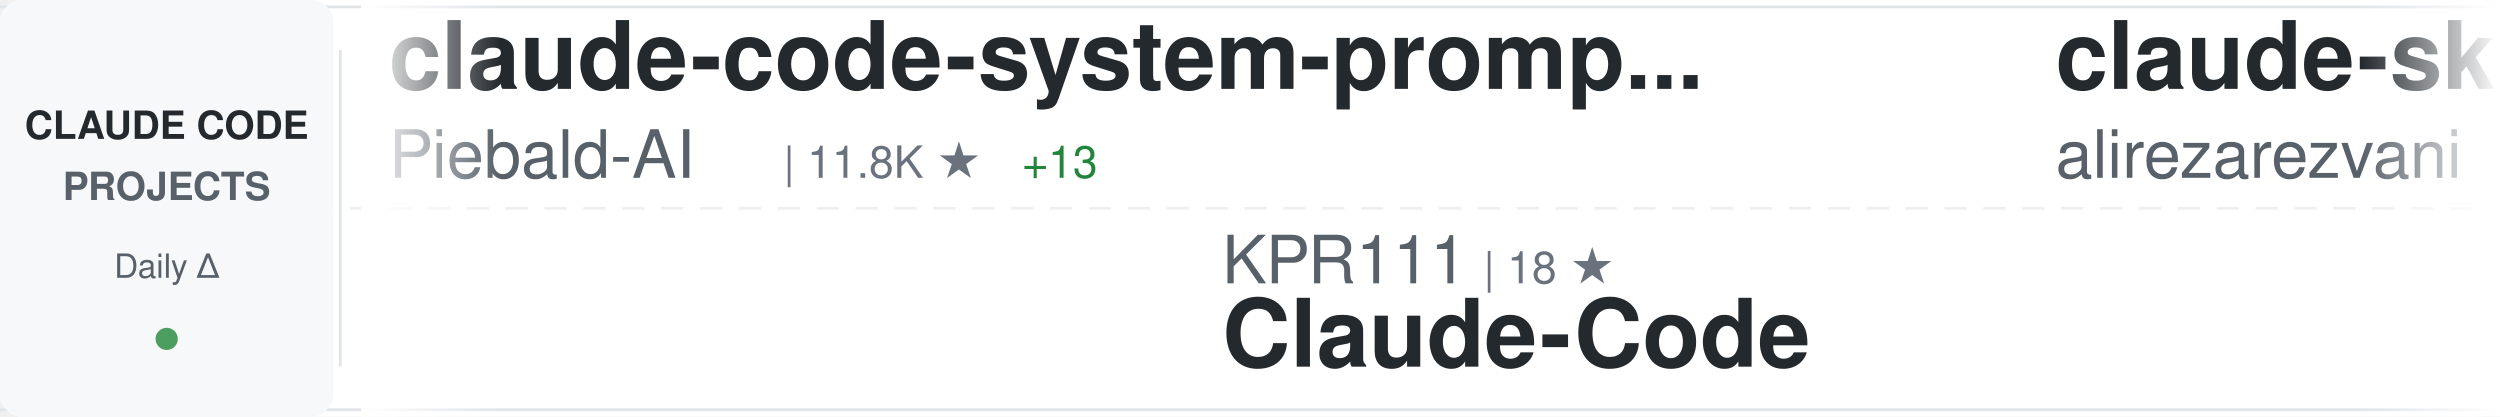
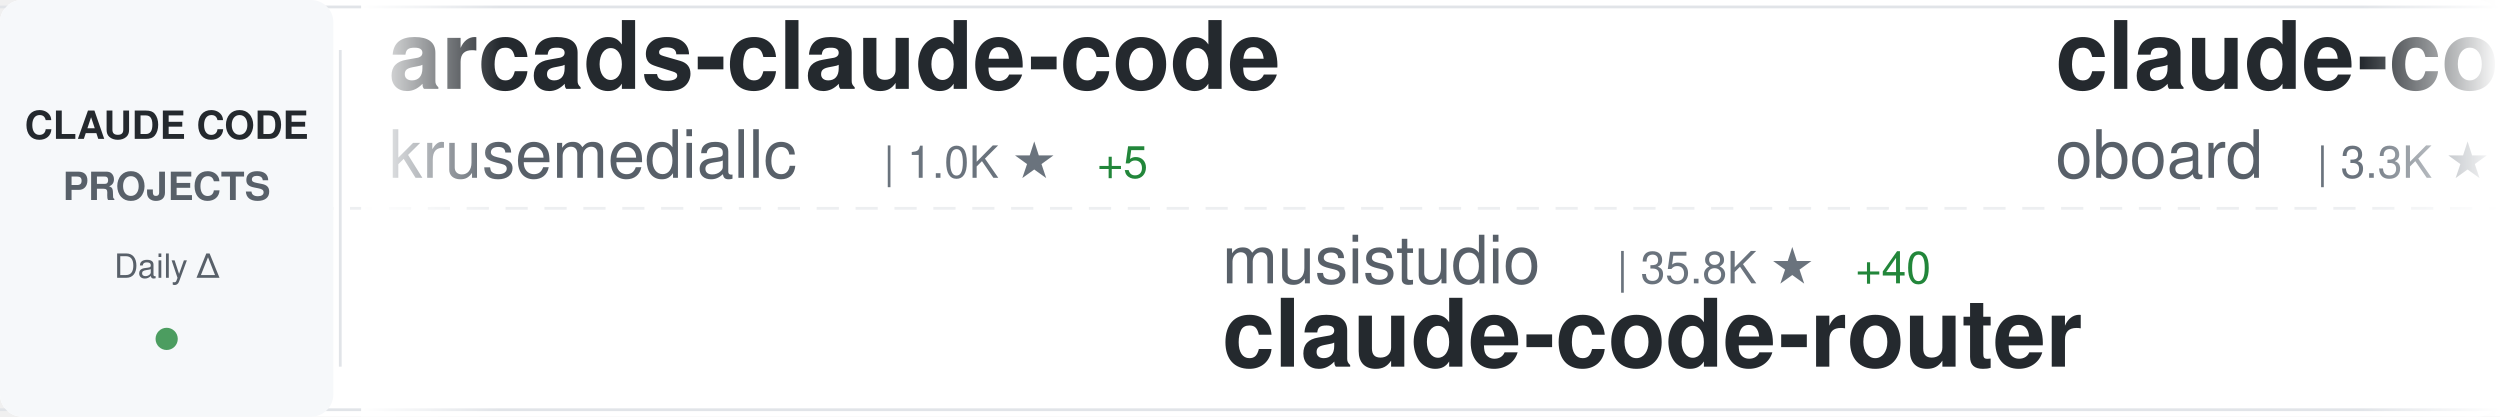
<svg xmlns="http://www.w3.org/2000/svg" width="900" height="150">
  <defs>
    <linearGradient id="awesomeLeftFade" x1="0%" y1="0%" x2="100%" y2="0%">
      <stop offset="0%" style="stop-color:#ffffff;stop-opacity:1" />
      <stop offset="100%" style="stop-color:#ffffff;stop-opacity:0" />
    </linearGradient>
    <linearGradient id="awesomeRightFade" x1="0%" y1="0%" x2="100%" y2="0%">
      <stop offset="0%" style="stop-color:#ffffff;stop-opacity:0" />
      <stop offset="100%" style="stop-color:#ffffff;stop-opacity:1" />
    </linearGradient>
  </defs>
  <rect width="900" height="150" fill="#ffffff" rx="8" />
  <rect x="0" y="2" width="900" height="1" fill="#e1e4e8" />
  <rect x="0" y="147" width="900" height="1" fill="#e1e4e8" />
  <line x1="0" y1="75" x2="900" y2="75" stroke="#e1e4e8" stroke-width="1" stroke-dasharray="8 6" opacity="0.6" />
  <rect x="0" y="0" width="120" height="150" fill="#f6f8fa" rx="8" />
  <text x="60" y="50" font-family="-apple-system, BlinkMacSystemFont, 'Segoe UI', Helvetica, Arial, sans-serif" font-size="14" font-weight="600" fill="#24292e" text-anchor="middle">CLAUDE CODE</text>
  <text x="60" y="72" font-family="-apple-system, BlinkMacSystemFont, 'Segoe UI', Helvetica, Arial, sans-serif" font-size="14" font-weight="600" fill="#586069" text-anchor="middle">PROJECTS</text>
  <text x="60" y="100" font-family="-apple-system, BlinkMacSystemFont, 'Segoe UI', Helvetica, Arial, sans-serif" font-size="12" font-weight="500" fill="#586069" text-anchor="middle">Daily Δ</text>
  <circle cx="60" cy="122" r="4" fill="#22863a" opacity="0.8" />
  <rect x="122" y="18" width="1" height="114" fill="#e1e4e8" />
  <clipPath id="awesomeTickerClip">
    <rect x="130" y="0" width="770" height="150" />
  </clipPath>
  <g clip-path="url(#awesomeTickerClip)">
    <g id="awesomeTickerItems">
      <animateTransform attributeName="transform" attributeType="XML" type="translate" from="0 0" to="-3000 0" dur="54s" repeatCount="indefinite" />
      <g transform="translate(0, 0)">
-         <text x="140" y="32" font-family="-apple-system, BlinkMacSystemFont, 'Segoe UI', Helvetica, Arial, sans-serif" font-size="34" font-weight="600" fill="#24292e">claude-code-system-promp...</text>
-         <text x="140" y="64" font-family="-apple-system, BlinkMacSystemFont, 'Segoe UI', Helvetica, Arial, sans-serif" font-size="24" font-weight="400" fill="#586069">Piebald-AI</text>
-         <text x="282" y="64" font-family="-apple-system, BlinkMacSystemFont, 'Segoe UI', Helvetica, Arial, sans-serif" font-size="16" font-weight="500" fill="#6a737d">| 11.8K ★</text>
-         <text x="368" y="64" font-family="-apple-system, BlinkMacSystemFont, 'Segoe UI', Helvetica, Arial, sans-serif" font-size="16" font-weight="500" fill="#22863a"> +13</text>
+         <text x="140" y="32" font-family="-apple-system, BlinkMacSystemFont, 'Segoe UI', Helvetica, Arial, sans-serif" font-size="34" font-weight="600" fill="#24292e">arcads-claude-code</text>
+         <text x="140" y="64" font-family="-apple-system, BlinkMacSystemFont, 'Segoe UI', Helvetica, Arial, sans-serif" font-size="24" font-weight="400" fill="#586069">krusemediallc</text>
+         <text x="318" y="64" font-family="-apple-system, BlinkMacSystemFont, 'Segoe UI', Helvetica, Arial, sans-serif" font-size="16" font-weight="500" fill="#6a737d">| 1.0K ★</text>
+         <text x="395" y="64" font-family="-apple-system, BlinkMacSystemFont, 'Segoe UI', Helvetica, Arial, sans-serif" font-size="16" font-weight="500" fill="#22863a"> +5</text>
      </g>
      <g transform="translate(300, 0)">
-         <text x="140" y="102" font-family="-apple-system, BlinkMacSystemFont, 'Segoe UI', Helvetica, Arial, sans-serif" font-size="24" font-weight="400" fill="#586069">KPR111</text>
-         <text x="234" y="102" font-family="-apple-system, BlinkMacSystemFont, 'Segoe UI', Helvetica, Arial, sans-serif" font-size="16" font-weight="500" fill="#6a737d">| 18 ★</text>
-         <text x="140" y="132" font-family="-apple-system, BlinkMacSystemFont, 'Segoe UI', Helvetica, Arial, sans-serif" font-size="34" font-weight="600" fill="#24292e">Claude-Code</text>
+         <text x="140" y="102" font-family="-apple-system, BlinkMacSystemFont, 'Segoe UI', Helvetica, Arial, sans-serif" font-size="24" font-weight="400" fill="#586069">musistudio</text>
+         <text x="282" y="102" font-family="-apple-system, BlinkMacSystemFont, 'Segoe UI', Helvetica, Arial, sans-serif" font-size="16" font-weight="500" fill="#6a737d">| 35.8K ★</text>
+         <text x="368" y="102" font-family="-apple-system, BlinkMacSystemFont, 'Segoe UI', Helvetica, Arial, sans-serif" font-size="16" font-weight="500" fill="#22863a"> +40</text>
+         <text x="140" y="132" font-family="-apple-system, BlinkMacSystemFont, 'Segoe UI', Helvetica, Arial, sans-serif" font-size="34" font-weight="600" fill="#24292e">claude-code-router</text>
      </g>
      <g transform="translate(600, 0)">
-         <text x="140" y="32" font-family="-apple-system, BlinkMacSystemFont, 'Segoe UI', Helvetica, Arial, sans-serif" font-size="34" font-weight="600" fill="#24292e">claude-skills</text>
-         <text x="140" y="64" font-family="-apple-system, BlinkMacSystemFont, 'Segoe UI', Helvetica, Arial, sans-serif" font-size="24" font-weight="400" fill="#586069">alirezarezvani</text>
-         <text x="330" y="64" font-family="-apple-system, BlinkMacSystemFont, 'Segoe UI', Helvetica, Arial, sans-serif" font-size="16" font-weight="500" fill="#6a737d">| 22.7K ★</text>
-         <text x="416" y="64" font-family="-apple-system, BlinkMacSystemFont, 'Segoe UI', Helvetica, Arial, sans-serif" font-size="16" font-weight="500" fill="#22863a"> +88</text>
+         <text x="140" y="32" font-family="-apple-system, BlinkMacSystemFont, 'Segoe UI', Helvetica, Arial, sans-serif" font-size="34" font-weight="600" fill="#24292e">claude-code-rev</text>
+         <text x="140" y="64" font-family="-apple-system, BlinkMacSystemFont, 'Segoe UI', Helvetica, Arial, sans-serif" font-size="24" font-weight="400" fill="#586069">oboard</text>
+         <text x="234" y="64" font-family="-apple-system, BlinkMacSystemFont, 'Segoe UI', Helvetica, Arial, sans-serif" font-size="16" font-weight="500" fill="#6a737d">| 3.3K ★</text>
      </g>
      <g transform="translate(900, 0)">
-         <text x="140" y="102" font-family="-apple-system, BlinkMacSystemFont, 'Segoe UI', Helvetica, Arial, sans-serif" font-size="24" font-weight="400" fill="#586069">LING71671</text>
-         <text x="270" y="102" font-family="-apple-system, BlinkMacSystemFont, 'Segoe UI', Helvetica, Arial, sans-serif" font-size="16" font-weight="500" fill="#6a737d">| 918 ★</text>
-         <text x="140" y="132" font-family="-apple-system, BlinkMacSystemFont, 'Segoe UI', Helvetica, Arial, sans-serif" font-size="34" font-weight="600" fill="#24292e">Open-ClaudeCode</text>
+         <text x="140" y="102" font-family="-apple-system, BlinkMacSystemFont, 'Segoe UI', Helvetica, Arial, sans-serif" font-size="24" font-weight="400" fill="#586069">affaan-m</text>
+         <text x="258" y="102" font-family="-apple-system, BlinkMacSystemFont, 'Segoe UI', Helvetica, Arial, sans-serif" font-size="16" font-weight="500" fill="#6a737d">| 230.1K ★</text>
+         <text x="353" y="102" font-family="-apple-system, BlinkMacSystemFont, 'Segoe UI', Helvetica, Arial, sans-serif" font-size="16" font-weight="500" fill="#22863a"> +429</text>
+         <text x="140" y="132" font-family="-apple-system, BlinkMacSystemFont, 'Segoe UI', Helvetica, Arial, sans-serif" font-size="34" font-weight="600" fill="#24292e">ECC</text>
      </g>
      <g transform="translate(1200, 0)">
-         <text x="140" y="32" font-family="-apple-system, BlinkMacSystemFont, 'Segoe UI', Helvetica, Arial, sans-serif" font-size="34" font-weight="600" fill="#24292e">Dive-into-Claude-Code</text>
-         <text x="140" y="64" font-family="-apple-system, BlinkMacSystemFont, 'Segoe UI', Helvetica, Arial, sans-serif" font-size="24" font-weight="400" fill="#586069">VILA-Lab</text>
-         <text x="258" y="64" font-family="-apple-system, BlinkMacSystemFont, 'Segoe UI', Helvetica, Arial, sans-serif" font-size="16" font-weight="500" fill="#6a737d">| 1.9K ★</text>
-         <text x="335" y="64" font-family="-apple-system, BlinkMacSystemFont, 'Segoe UI', Helvetica, Arial, sans-serif" font-size="16" font-weight="500" fill="#22863a"> +9</text>
+         <text x="140" y="32" font-family="-apple-system, BlinkMacSystemFont, 'Segoe UI', Helvetica, Arial, sans-serif" font-size="34" font-weight="600" fill="#24292e">free-claude-code</text>
+         <text x="140" y="64" font-family="-apple-system, BlinkMacSystemFont, 'Segoe UI', Helvetica, Arial, sans-serif" font-size="24" font-weight="400" fill="#586069">Alishahryar1</text>
+         <text x="306" y="64" font-family="-apple-system, BlinkMacSystemFont, 'Segoe UI', Helvetica, Arial, sans-serif" font-size="16" font-weight="500" fill="#6a737d">| 40.3K ★</text>
+         <text x="392" y="64" font-family="-apple-system, BlinkMacSystemFont, 'Segoe UI', Helvetica, Arial, sans-serif" font-size="16" font-weight="500" fill="#22863a"> +240</text>
      </g>
      <g transform="translate(1500, 0)">
-         <text x="140" y="102" font-family="-apple-system, BlinkMacSystemFont, 'Segoe UI', Helvetica, Arial, sans-serif" font-size="24" font-weight="400" fill="#586069">feiskyer</text>
-         <text x="258" y="102" font-family="-apple-system, BlinkMacSystemFont, 'Segoe UI', Helvetica, Arial, sans-serif" font-size="16" font-weight="500" fill="#6a737d">| 1.6K ★</text>
-         <text x="335" y="102" font-family="-apple-system, BlinkMacSystemFont, 'Segoe UI', Helvetica, Arial, sans-serif" font-size="16" font-weight="500" fill="#22863a"> +1</text>
-         <text x="140" y="132" font-family="-apple-system, BlinkMacSystemFont, 'Segoe UI', Helvetica, Arial, sans-serif" font-size="34" font-weight="600" fill="#24292e">claude-code-settings</text>
+         <text x="140" y="102" font-family="-apple-system, BlinkMacSystemFont, 'Segoe UI', Helvetica, Arial, sans-serif" font-size="24" font-weight="400" fill="#586069">simonw</text>
+         <text x="234" y="102" font-family="-apple-system, BlinkMacSystemFont, 'Segoe UI', Helvetica, Arial, sans-serif" font-size="16" font-weight="500" fill="#6a737d">| 1.6K ★</text>
+         <text x="140" y="132" font-family="-apple-system, BlinkMacSystemFont, 'Segoe UI', Helvetica, Arial, sans-serif" font-size="34" font-weight="600" fill="#24292e">claude-code-transcripts</text>
      </g>
      <g transform="translate(1800, 0)">
-         <text x="140" y="32" font-family="-apple-system, BlinkMacSystemFont, 'Segoe UI', Helvetica, Arial, sans-serif" font-size="34" font-weight="600" fill="#24292e">claude-code-source-build</text>
-         <text x="140" y="64" font-family="-apple-system, BlinkMacSystemFont, 'Segoe UI', Helvetica, Arial, sans-serif" font-size="24" font-weight="400" fill="#586069">andrew-kramer-inno</text>
-         <text x="378" y="64" font-family="-apple-system, BlinkMacSystemFont, 'Segoe UI', Helvetica, Arial, sans-serif" font-size="16" font-weight="500" fill="#6a737d">| 595 ★</text>
+         <text x="140" y="32" font-family="-apple-system, BlinkMacSystemFont, 'Segoe UI', Helvetica, Arial, sans-serif" font-size="34" font-weight="600" fill="#24292e">claude-code-hooks-master...</text>
+         <text x="140" y="64" font-family="-apple-system, BlinkMacSystemFont, 'Segoe UI', Helvetica, Arial, sans-serif" font-size="24" font-weight="400" fill="#586069">disler</text>
+         <text x="234" y="64" font-family="-apple-system, BlinkMacSystemFont, 'Segoe UI', Helvetica, Arial, sans-serif" font-size="16" font-weight="500" fill="#6a737d">| 3.8K ★</text>
+         <text x="311" y="64" font-family="-apple-system, BlinkMacSystemFont, 'Segoe UI', Helvetica, Arial, sans-serif" font-size="16" font-weight="500" fill="#22863a"> +1</text>
      </g>
      <g transform="translate(2100, 0)">
-         <text x="140" y="102" font-family="-apple-system, BlinkMacSystemFont, 'Segoe UI', Helvetica, Arial, sans-serif" font-size="24" font-weight="400" fill="#586069">disler</text>
-         <text x="234" y="102" font-family="-apple-system, BlinkMacSystemFont, 'Segoe UI', Helvetica, Arial, sans-serif" font-size="16" font-weight="500" fill="#6a737d">| 1.5K ★</text>
-         <text x="311" y="102" font-family="-apple-system, BlinkMacSystemFont, 'Segoe UI', Helvetica, Arial, sans-serif" font-size="16" font-weight="500" fill="#22863a"> +10</text>
-         <text x="140" y="132" font-family="-apple-system, BlinkMacSystemFont, 'Segoe UI', Helvetica, Arial, sans-serif" font-size="34" font-weight="600" fill="#24292e">pi-vs-claude-code</text>
+         <text x="140" y="102" font-family="-apple-system, BlinkMacSystemFont, 'Segoe UI', Helvetica, Arial, sans-serif" font-size="24" font-weight="400" fill="#586069">davila7</text>
+         <text x="246" y="102" font-family="-apple-system, BlinkMacSystemFont, 'Segoe UI', Helvetica, Arial, sans-serif" font-size="16" font-weight="500" fill="#6a737d">| 29.6K ★</text>
+         <text x="332" y="102" font-family="-apple-system, BlinkMacSystemFont, 'Segoe UI', Helvetica, Arial, sans-serif" font-size="16" font-weight="500" fill="#22863a"> +53</text>
+         <text x="140" y="132" font-family="-apple-system, BlinkMacSystemFont, 'Segoe UI', Helvetica, Arial, sans-serif" font-size="34" font-weight="600" fill="#24292e">claude-code-templates</text>
      </g>
      <g transform="translate(2400, 0)">
-         <text x="140" y="32" font-family="-apple-system, BlinkMacSystemFont, 'Segoe UI', Helvetica, Arial, sans-serif" font-size="34" font-weight="600" fill="#24292e">claude-code-ultimate-gui...</text>
-         <text x="140" y="64" font-family="-apple-system, BlinkMacSystemFont, 'Segoe UI', Helvetica, Arial, sans-serif" font-size="24" font-weight="400" fill="#586069">FlorianBruniaux</text>
-         <text x="342" y="64" font-family="-apple-system, BlinkMacSystemFont, 'Segoe UI', Helvetica, Arial, sans-serif" font-size="16" font-weight="500" fill="#6a737d">| 5.5K ★</text>
-         <text x="419" y="64" font-family="-apple-system, BlinkMacSystemFont, 'Segoe UI', Helvetica, Arial, sans-serif" font-size="16" font-weight="500" fill="#22863a"> +14</text>
+         <text x="140" y="32" font-family="-apple-system, BlinkMacSystemFont, 'Segoe UI', Helvetica, Arial, sans-serif" font-size="34" font-weight="600" fill="#24292e">my-claude-code-setup</text>
+         <text x="140" y="64" font-family="-apple-system, BlinkMacSystemFont, 'Segoe UI', Helvetica, Arial, sans-serif" font-size="24" font-weight="400" fill="#586069">centminmod</text>
+         <text x="282" y="64" font-family="-apple-system, BlinkMacSystemFont, 'Segoe UI', Helvetica, Arial, sans-serif" font-size="16" font-weight="500" fill="#6a737d">| 2.5K ★</text>
+         <text x="359" y="64" font-family="-apple-system, BlinkMacSystemFont, 'Segoe UI', Helvetica, Arial, sans-serif" font-size="16" font-weight="500" fill="#22863a"> +3</text>
      </g>
      <g transform="translate(2700, 0)">
+         <text x="140" y="102" font-family="-apple-system, BlinkMacSystemFont, 'Segoe UI', Helvetica, Arial, sans-serif" font-size="24" font-weight="400" fill="#586069">shareAI-lab</text>
+         <text x="294" y="102" font-family="-apple-system, BlinkMacSystemFont, 'Segoe UI', Helvetica, Arial, sans-serif" font-size="16" font-weight="500" fill="#6a737d">| 71.1K ★</text>
+         <text x="380" y="102" font-family="-apple-system, BlinkMacSystemFont, 'Segoe UI', Helvetica, Arial, sans-serif" font-size="16" font-weight="500" fill="#22863a"> +140</text>
+         <text x="140" y="132" font-family="-apple-system, BlinkMacSystemFont, 'Segoe UI', Helvetica, Arial, sans-serif" font-size="34" font-weight="600" fill="#24292e">learn-claude-code</text>
+       </g>
+       <g transform="translate(3000, 0)">
+         <text x="140" y="32" font-family="-apple-system, BlinkMacSystemFont, 'Segoe UI', Helvetica, Arial, sans-serif" font-size="34" font-weight="600" fill="#24292e">arcads-claude-code</text>
+         <text x="140" y="64" font-family="-apple-system, BlinkMacSystemFont, 'Segoe UI', Helvetica, Arial, sans-serif" font-size="24" font-weight="400" fill="#586069">krusemediallc</text>
+         <text x="318" y="64" font-family="-apple-system, BlinkMacSystemFont, 'Segoe UI', Helvetica, Arial, sans-serif" font-size="16" font-weight="500" fill="#6a737d">| 1.0K ★</text>
+         <text x="395" y="64" font-family="-apple-system, BlinkMacSystemFont, 'Segoe UI', Helvetica, Arial, sans-serif" font-size="16" font-weight="500" fill="#22863a"> +5</text>
+       </g>
+       <g transform="translate(3300, 0)">
+         <text x="140" y="102" font-family="-apple-system, BlinkMacSystemFont, 'Segoe UI', Helvetica, Arial, sans-serif" font-size="24" font-weight="400" fill="#586069">musistudio</text>
+         <text x="282" y="102" font-family="-apple-system, BlinkMacSystemFont, 'Segoe UI', Helvetica, Arial, sans-serif" font-size="16" font-weight="500" fill="#6a737d">| 35.8K ★</text>
+         <text x="368" y="102" font-family="-apple-system, BlinkMacSystemFont, 'Segoe UI', Helvetica, Arial, sans-serif" font-size="16" font-weight="500" fill="#22863a"> +40</text>
+         <text x="140" y="132" font-family="-apple-system, BlinkMacSystemFont, 'Segoe UI', Helvetica, Arial, sans-serif" font-size="34" font-weight="600" fill="#24292e">claude-code-router</text>
+       </g>
+       <g transform="translate(3600, 0)">
+         <text x="140" y="32" font-family="-apple-system, BlinkMacSystemFont, 'Segoe UI', Helvetica, Arial, sans-serif" font-size="34" font-weight="600" fill="#24292e">claude-code-rev</text>
+         <text x="140" y="64" font-family="-apple-system, BlinkMacSystemFont, 'Segoe UI', Helvetica, Arial, sans-serif" font-size="24" font-weight="400" fill="#586069">oboard</text>
+         <text x="234" y="64" font-family="-apple-system, BlinkMacSystemFont, 'Segoe UI', Helvetica, Arial, sans-serif" font-size="16" font-weight="500" fill="#6a737d">| 3.3K ★</text>
+       </g>
+       <g transform="translate(3900, 0)">
        <text x="140" y="102" font-family="-apple-system, BlinkMacSystemFont, 'Segoe UI', Helvetica, Arial, sans-serif" font-size="24" font-weight="400" fill="#586069">affaan-m</text>
        <text x="258" y="102" font-family="-apple-system, BlinkMacSystemFont, 'Segoe UI', Helvetica, Arial, sans-serif" font-size="16" font-weight="500" fill="#6a737d">| 230.1K ★</text>
-         <text x="353" y="102" font-family="-apple-system, BlinkMacSystemFont, 'Segoe UI', Helvetica, Arial, sans-serif" font-size="16" font-weight="500" fill="#22863a"> +437</text>
+         <text x="353" y="102" font-family="-apple-system, BlinkMacSystemFont, 'Segoe UI', Helvetica, Arial, sans-serif" font-size="16" font-weight="500" fill="#22863a"> +429</text>
        <text x="140" y="132" font-family="-apple-system, BlinkMacSystemFont, 'Segoe UI', Helvetica, Arial, sans-serif" font-size="34" font-weight="600" fill="#24292e">ECC</text>
-       </g>
-       <g transform="translate(3000, 0)">
-         <text x="140" y="32" font-family="-apple-system, BlinkMacSystemFont, 'Segoe UI', Helvetica, Arial, sans-serif" font-size="34" font-weight="600" fill="#24292e">claude-code-system-promp...</text>
-         <text x="140" y="64" font-family="-apple-system, BlinkMacSystemFont, 'Segoe UI', Helvetica, Arial, sans-serif" font-size="24" font-weight="400" fill="#586069">Piebald-AI</text>
-         <text x="282" y="64" font-family="-apple-system, BlinkMacSystemFont, 'Segoe UI', Helvetica, Arial, sans-serif" font-size="16" font-weight="500" fill="#6a737d">| 11.8K ★</text>
-         <text x="368" y="64" font-family="-apple-system, BlinkMacSystemFont, 'Segoe UI', Helvetica, Arial, sans-serif" font-size="16" font-weight="500" fill="#22863a"> +13</text>
-       </g>
-       <g transform="translate(3300, 0)">
-         <text x="140" y="102" font-family="-apple-system, BlinkMacSystemFont, 'Segoe UI', Helvetica, Arial, sans-serif" font-size="24" font-weight="400" fill="#586069">KPR111</text>
-         <text x="234" y="102" font-family="-apple-system, BlinkMacSystemFont, 'Segoe UI', Helvetica, Arial, sans-serif" font-size="16" font-weight="500" fill="#6a737d">| 18 ★</text>
-         <text x="140" y="132" font-family="-apple-system, BlinkMacSystemFont, 'Segoe UI', Helvetica, Arial, sans-serif" font-size="34" font-weight="600" fill="#24292e">Claude-Code</text>
-       </g>
-       <g transform="translate(3600, 0)">
-         <text x="140" y="32" font-family="-apple-system, BlinkMacSystemFont, 'Segoe UI', Helvetica, Arial, sans-serif" font-size="34" font-weight="600" fill="#24292e">claude-skills</text>
-         <text x="140" y="64" font-family="-apple-system, BlinkMacSystemFont, 'Segoe UI', Helvetica, Arial, sans-serif" font-size="24" font-weight="400" fill="#586069">alirezarezvani</text>
-         <text x="330" y="64" font-family="-apple-system, BlinkMacSystemFont, 'Segoe UI', Helvetica, Arial, sans-serif" font-size="16" font-weight="500" fill="#6a737d">| 22.7K ★</text>
-         <text x="416" y="64" font-family="-apple-system, BlinkMacSystemFont, 'Segoe UI', Helvetica, Arial, sans-serif" font-size="16" font-weight="500" fill="#22863a"> +88</text>
-       </g>
-       <g transform="translate(3900, 0)">
-         <text x="140" y="102" font-family="-apple-system, BlinkMacSystemFont, 'Segoe UI', Helvetica, Arial, sans-serif" font-size="24" font-weight="400" fill="#586069">LING71671</text>
-         <text x="270" y="102" font-family="-apple-system, BlinkMacSystemFont, 'Segoe UI', Helvetica, Arial, sans-serif" font-size="16" font-weight="500" fill="#6a737d">| 918 ★</text>
-         <text x="140" y="132" font-family="-apple-system, BlinkMacSystemFont, 'Segoe UI', Helvetica, Arial, sans-serif" font-size="34" font-weight="600" fill="#24292e">Open-ClaudeCode</text>
      </g>
    </g>
  </g>
  <rect x="130" y="0" width="50" height="150" fill="url(#awesomeLeftFade)" />
  <rect x="850" y="0" width="50" height="150" fill="url(#awesomeRightFade)" />
</svg>
